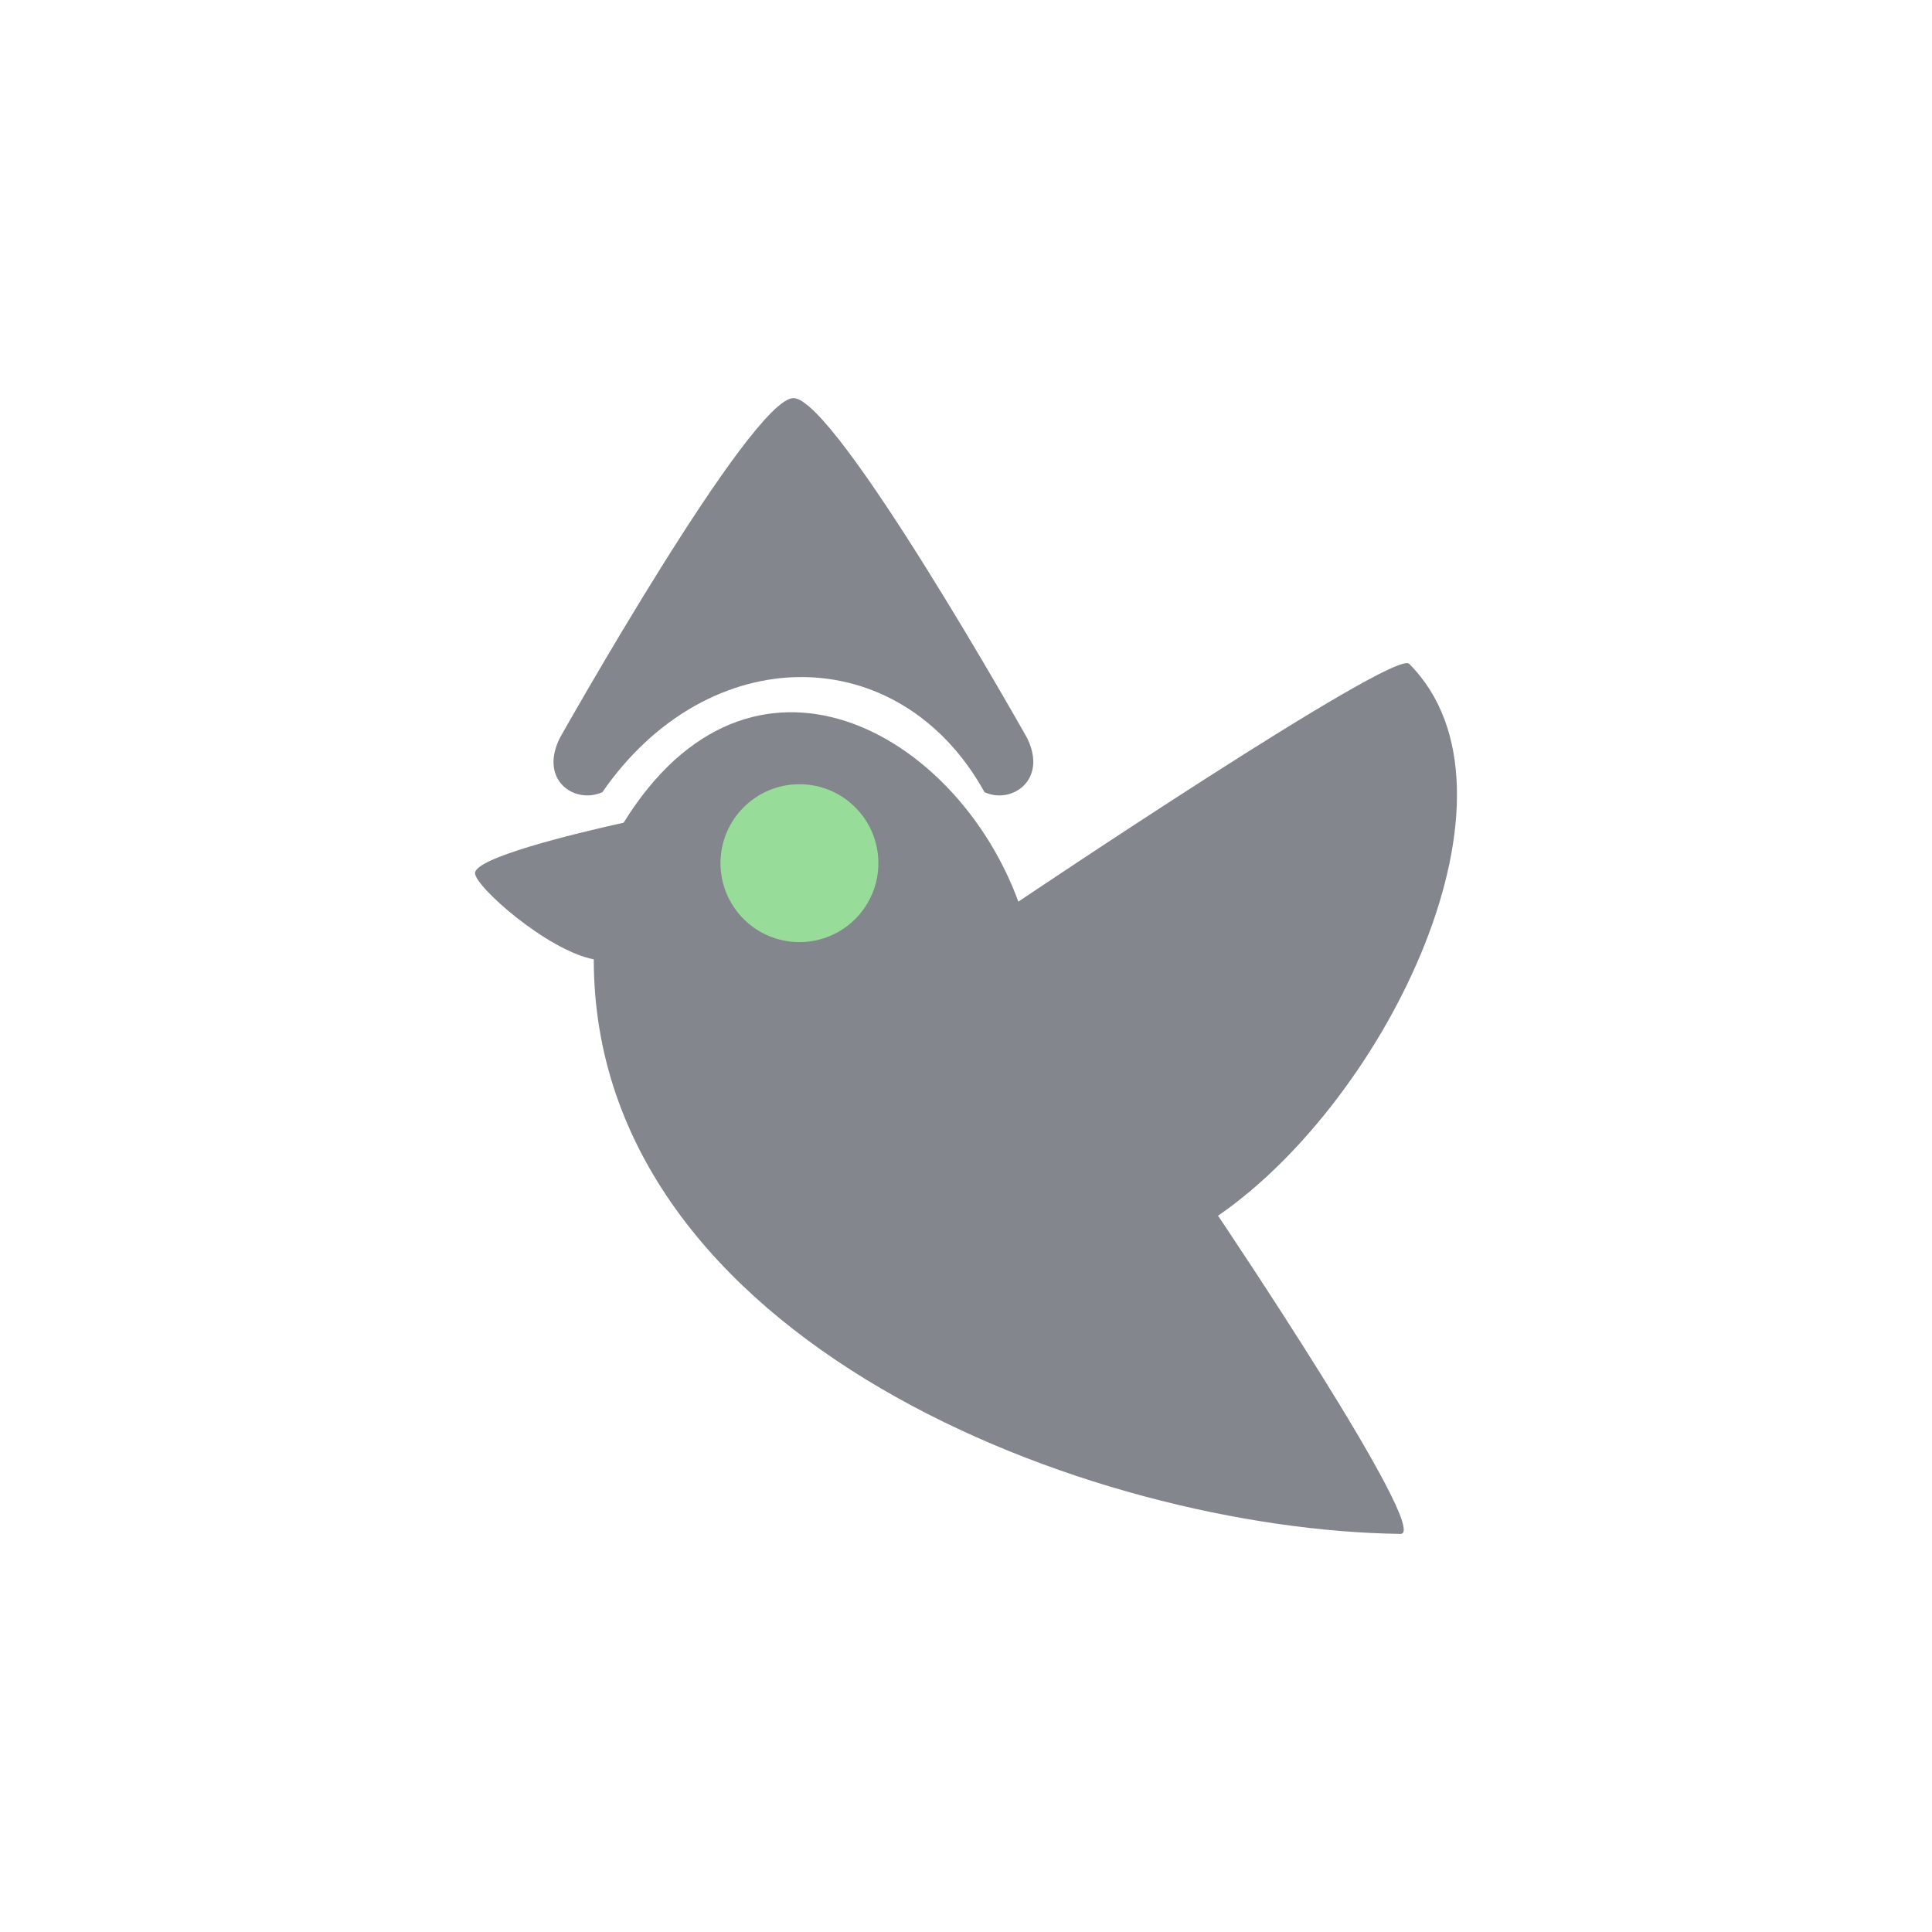
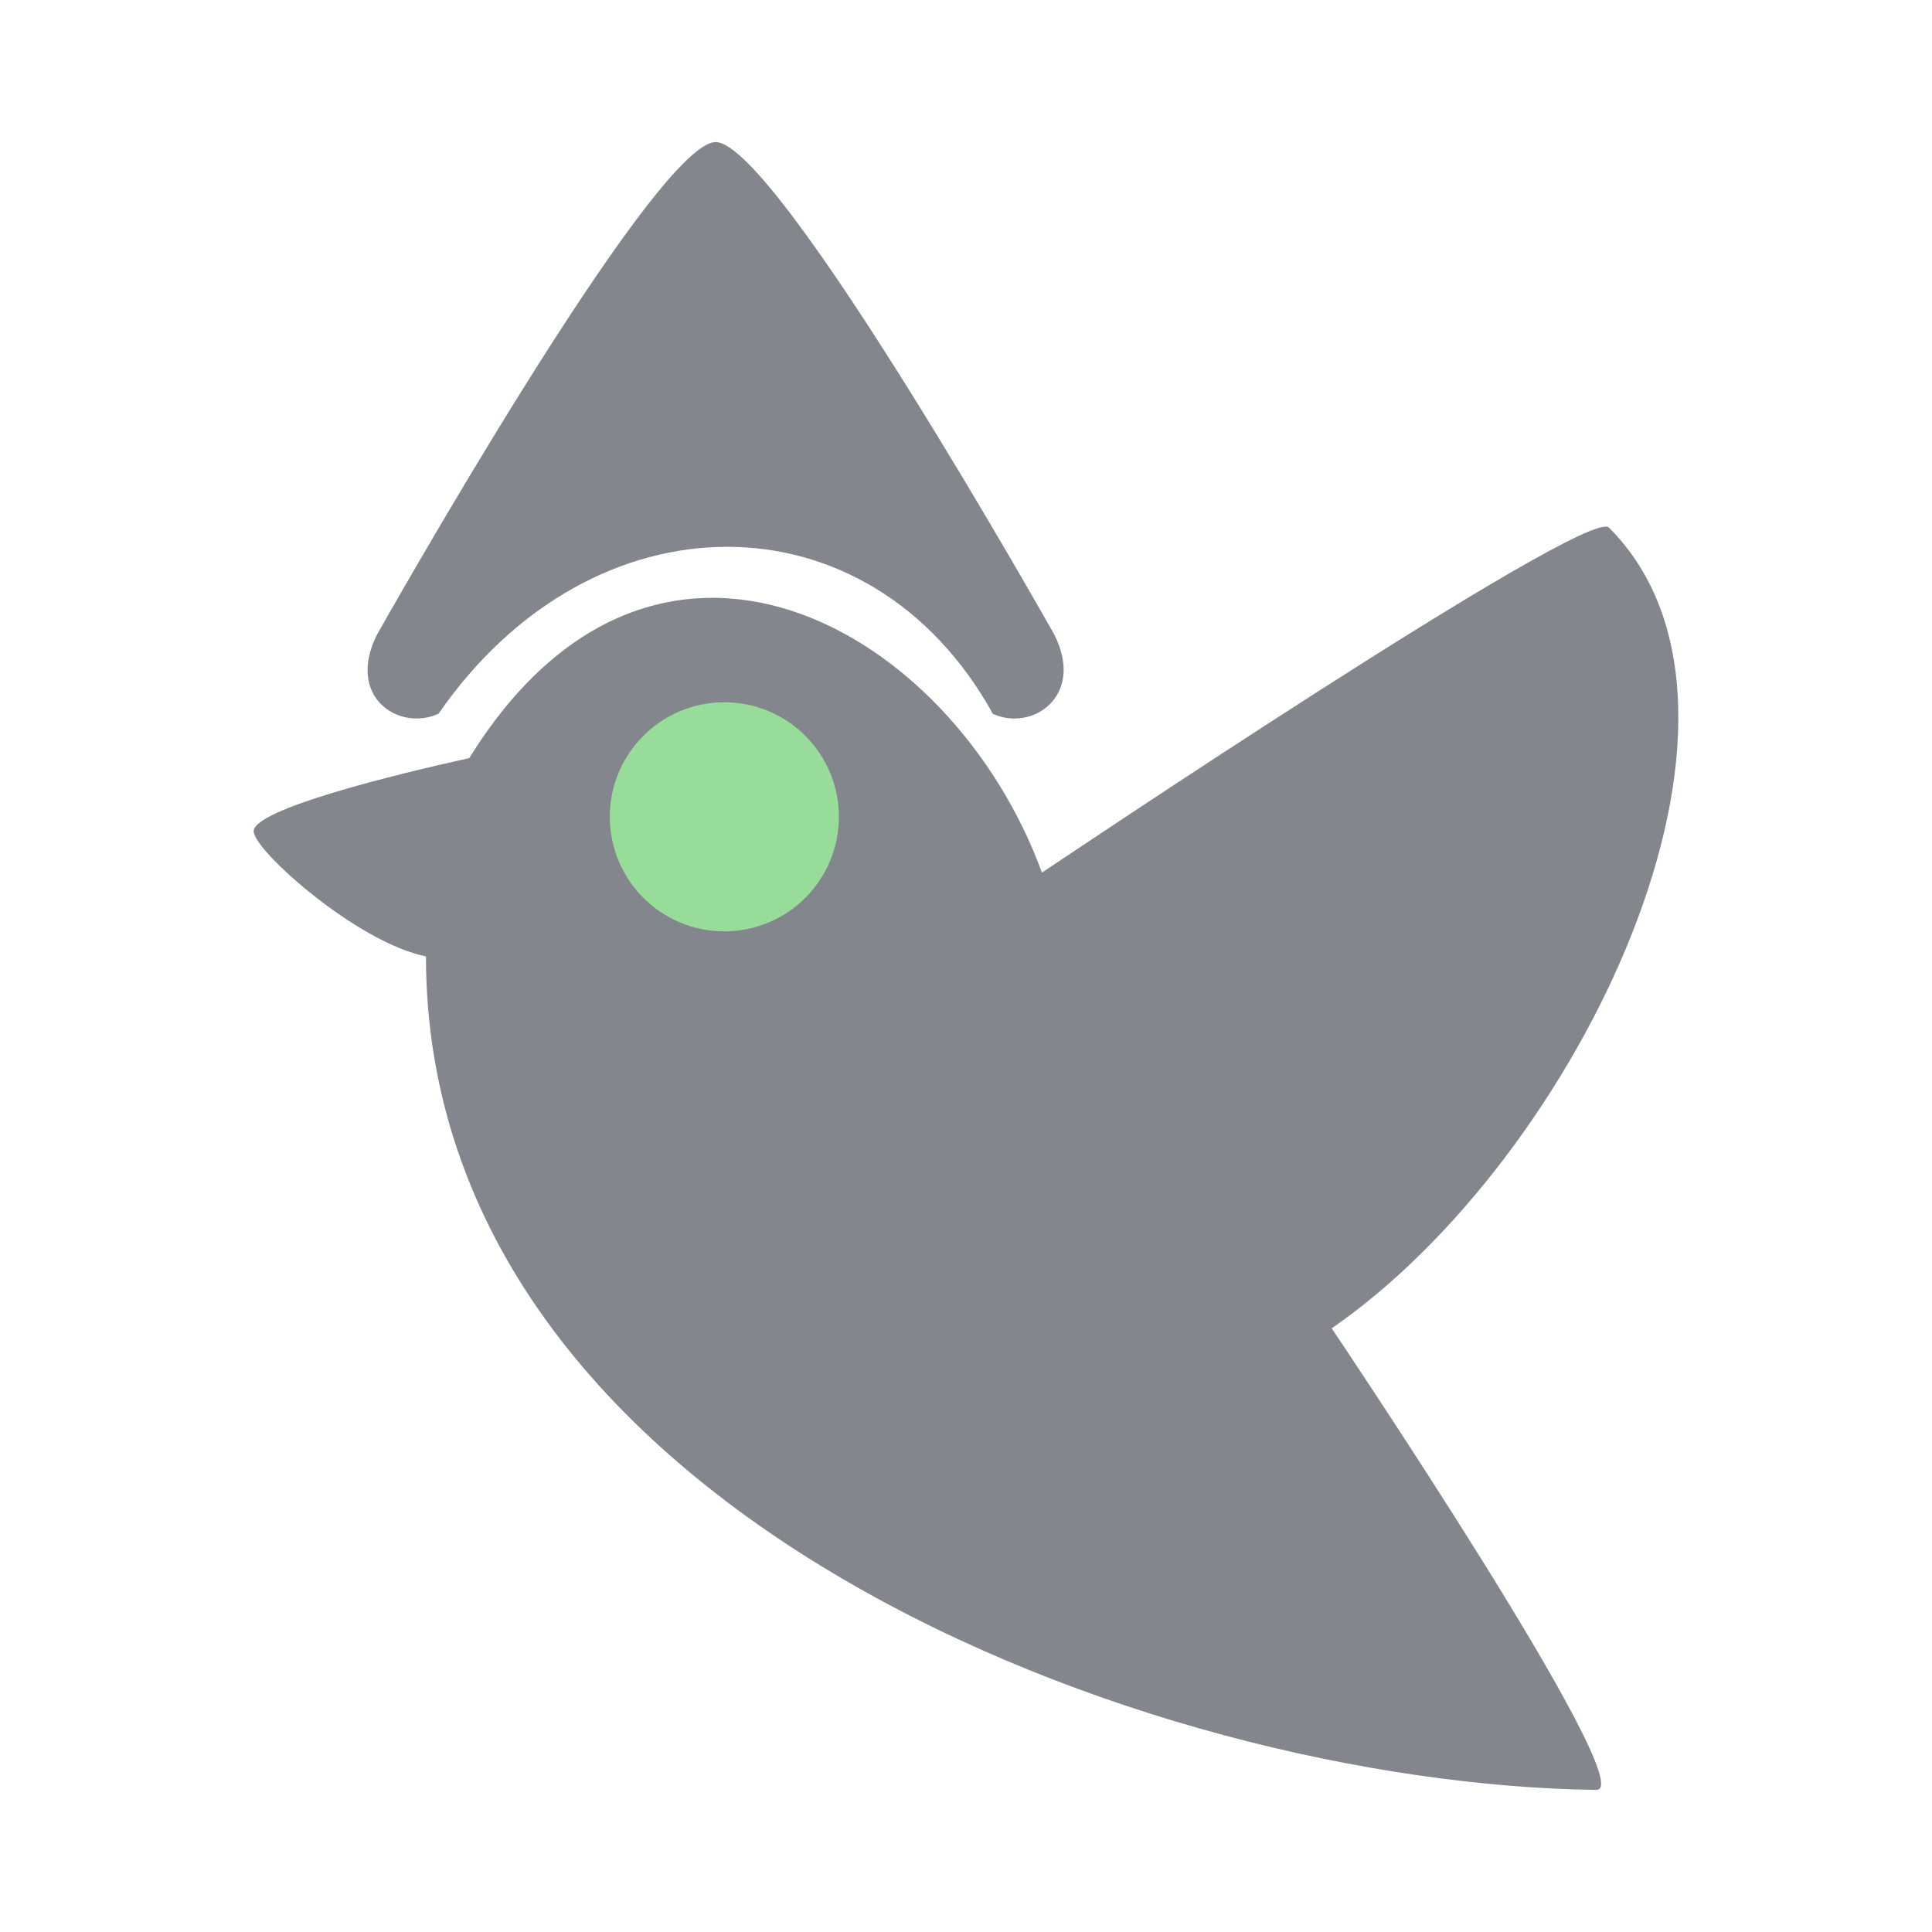
- <svg xmlns="http://www.w3.org/2000/svg" width="192" height="192" version="1.1" viewBox="0 0 192 192">
-   <circle cx="96" cy="96" r="88" display="none" fill="none" opacity=".63" stroke="#b1b5bd" />
-   <g transform="matrix(1.6189 0 0 1.6189 -59.414 -59.415)" stroke-width="0">
-     <path d="m99.214 92.05s23.065-15.524 23.987-14.602c7.819 7.819-1.303 26.697-11.729 33.883 0 0 13.17 19.555 11.199 19.53-19.018-0.244-49.521-11.81-49.521-35.268-2.892-0.57-7.29-4.48-7.29-5.294 0-0.935 5.987-2.403 9.122-3.095 7.819-12.625 20.396-5.637 24.231 4.846z" fill="#83868c" />
-     <path d="m71.073 81.991s11.729-20.851 14.335-20.851 14.335 20.851 14.335 20.851c1.303 2.606-0.96 4.103-2.606 3.339-5.213-9.413-16.942-9.431-23.458 0-1.704 0.759-3.91-0.733-2.606-3.339z" fill="#83868c" />
-     <circle cx="85.775" cy="89.688" r="4.846" fill="#98dc9a" />
+ <svg xmlns="http://www.w3.org/2000/svg" width="192" height="192" version="1.1" viewBox="0 0 192 192" id="svg12">
+   <defs id="defs16" />
+   <circle cx="96" cy="96" r="88" display="none" fill="none" opacity=".63" stroke="#b1b5bd" id="circle2" />
+   <g id="g849" transform="matrix(1.450824,0,0,1.450824,-43.27924,-43.27942)">
+     <path d="m 101.204,89.605 c 0,0 37.34,-25.132 38.833,-23.639 12.659,12.659 -2.11,43.22 -18.988,54.853 0,0 21.321,31.658 18.13,31.617 C 108.39,152.04 59.009,133.317 59.009,95.341 54.327,94.417 47.207,88.088 47.207,86.77 c 0,-1.513 9.692,-3.89 14.768,-5.011 12.659,-20.439 33.019,-9.126 39.228,7.846 z" fill="#83868c" id="path4" style="stroke-width:0" />
+     <path d="m 55.646,73.32 c 0,0 18.988,-33.756 23.207,-33.756 4.219,0 23.207,33.756 23.207,33.756 2.11,4.22 -1.554,6.642 -4.219,5.406 -8.439,-15.238 -27.427,-15.268 -37.976,0 -2.758,1.228 -6.329,-1.187 -4.22,-5.406 z" fill="#83868c" id="path6" style="stroke-width:0" />
+     <circle cx="79.447" cy="85.781" r="7.846" fill="#98dc9a" id="circle8" style="stroke-width:0" />
  </g>
</svg>
